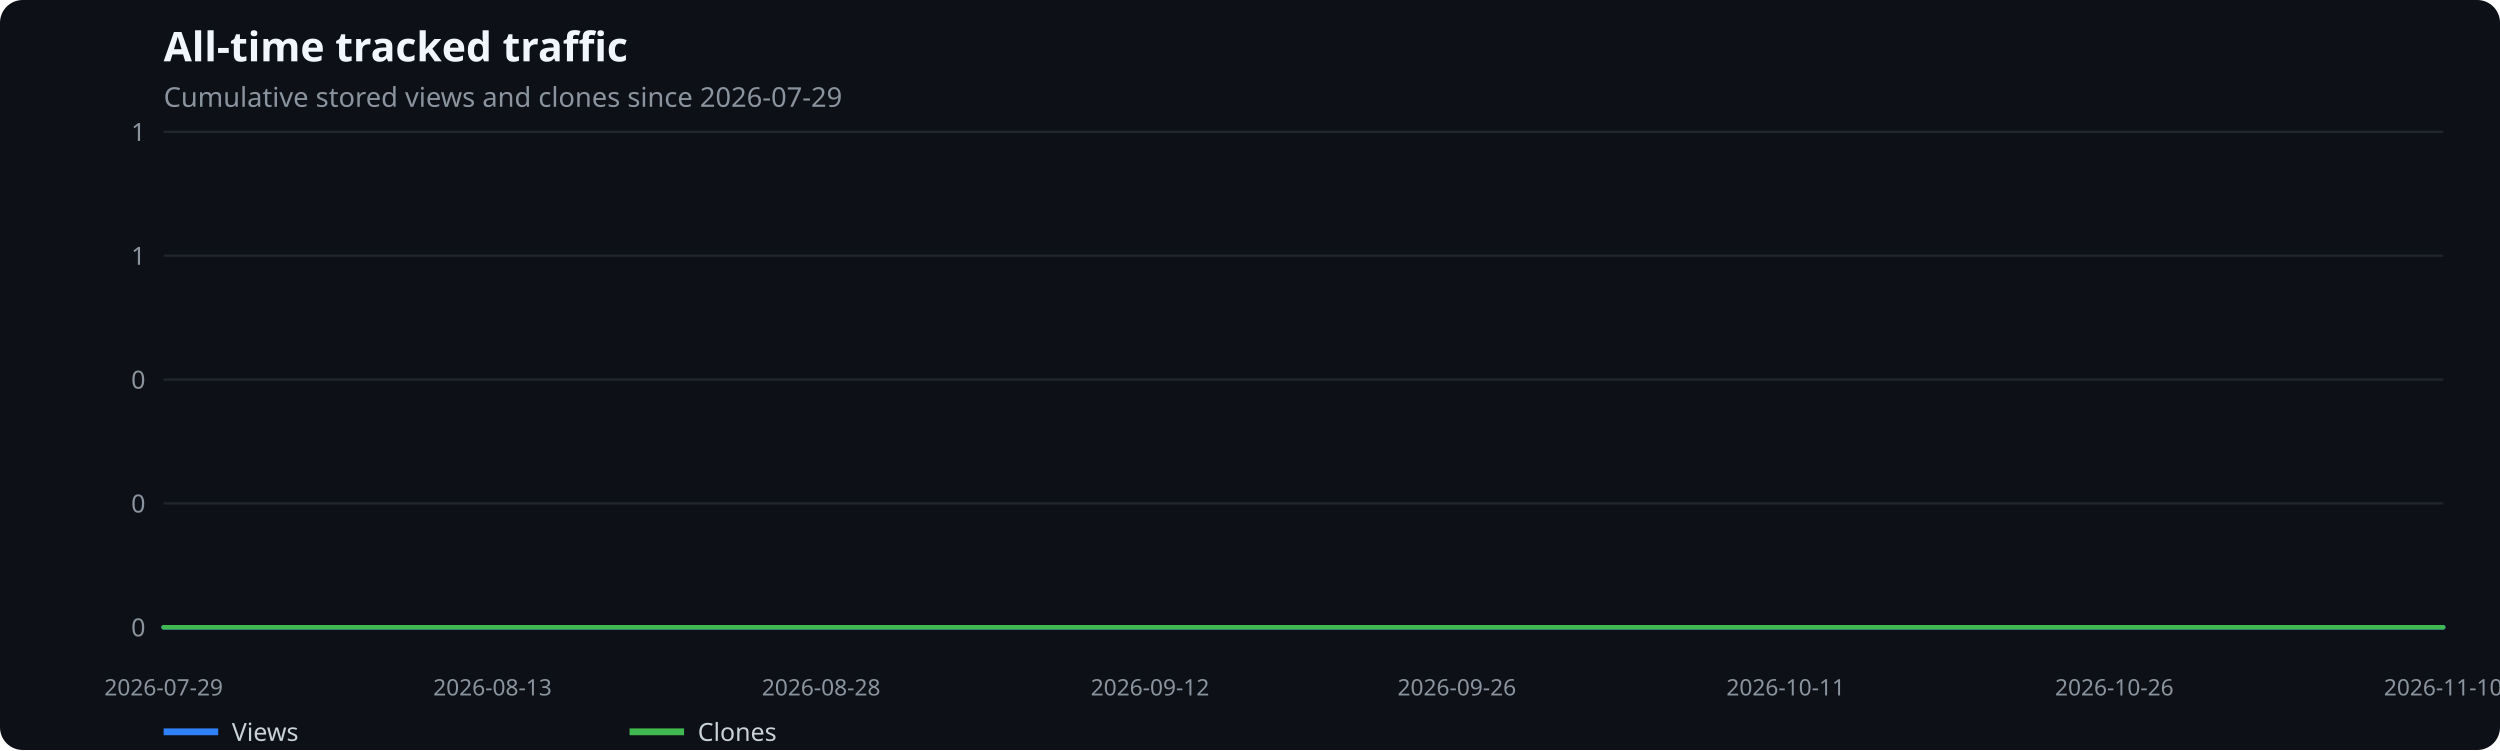
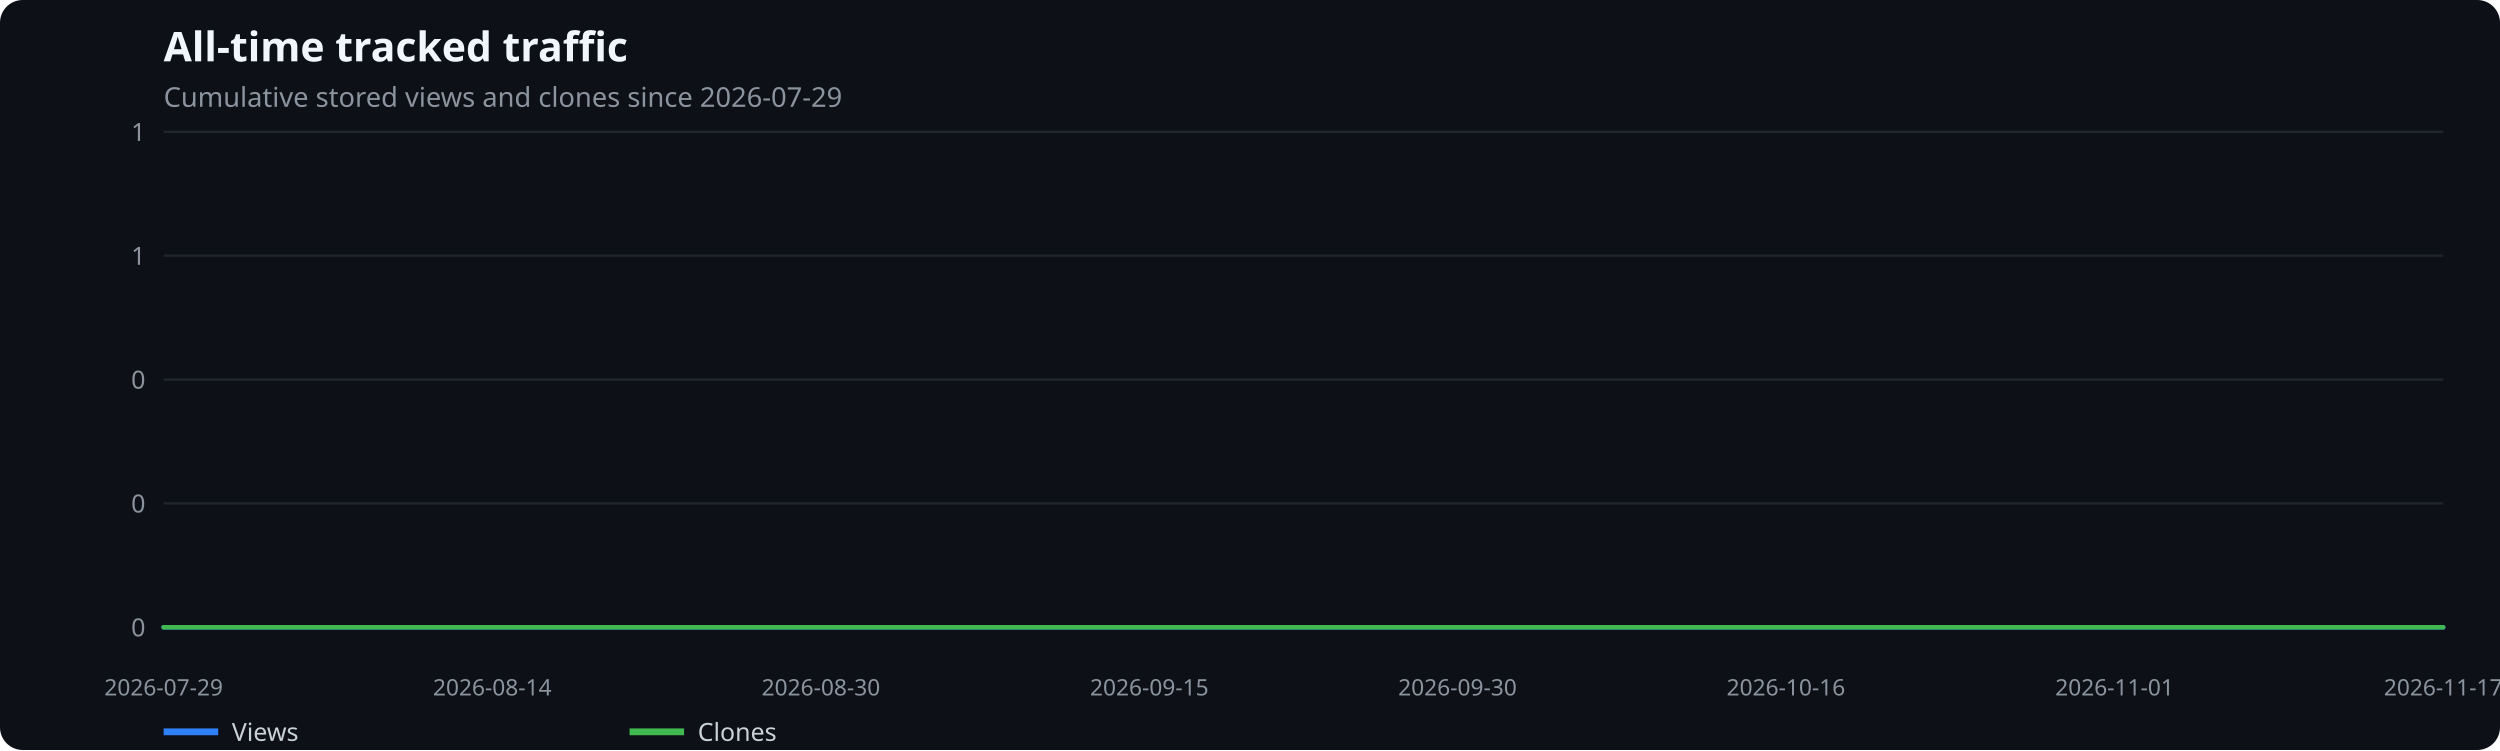
<svg xmlns="http://www.w3.org/2000/svg" width="1100" height="330" viewBox="0 0 1100 330" role="img" aria-label="All-time tracked traffic">
  <rect width="100%" height="100%" fill="#0d1117" rx="10" />
  <text x="72" y="27" fill="#f0f6fc" font-family="system-ui,sans-serif" font-size="18" font-weight="600">All-time tracked traffic</text>
  <text x="72" y="47" fill="#8b949e" font-family="system-ui,sans-serif" font-size="12">Cumulative stored views and clones since 2026-07-29</text>
  <line x1="72" x2="1075" y1="276.0" y2="276.0" stroke="#21262d" />
  <text x="64" y="280.0" text-anchor="end" fill="#8b949e" font-family="system-ui,sans-serif" font-size="11">0</text>
  <line x1="72" x2="1075" y1="221.5" y2="221.5" stroke="#21262d" />
  <text x="64" y="225.5" text-anchor="end" fill="#8b949e" font-family="system-ui,sans-serif" font-size="11">0</text>
  <line x1="72" x2="1075" y1="167.0" y2="167.0" stroke="#21262d" />
  <text x="64" y="171.0" text-anchor="end" fill="#8b949e" font-family="system-ui,sans-serif" font-size="11">0</text>
  <line x1="72" x2="1075" y1="112.5" y2="112.5" stroke="#21262d" />
  <text x="64" y="116.5" text-anchor="end" fill="#8b949e" font-family="system-ui,sans-serif" font-size="11">1</text>
  <line x1="72" x2="1075" y1="58.0" y2="58.0" stroke="#21262d" />
  <text x="64" y="62.0" text-anchor="end" fill="#8b949e" font-family="system-ui,sans-serif" font-size="11">1</text>
  <text x="72.0" y="306" text-anchor="middle" fill="#8b949e" font-family="system-ui,sans-serif" font-size="10">2026-07-29</text>
-   <text x="216.7" y="306" text-anchor="middle" fill="#8b949e" font-family="system-ui,sans-serif" font-size="10">2026-08-13</text>
-   <text x="361.3" y="306" text-anchor="middle" fill="#8b949e" font-family="system-ui,sans-serif" font-size="10">2026-08-28</text>
-   <text x="506.0" y="306" text-anchor="middle" fill="#8b949e" font-family="system-ui,sans-serif" font-size="10">2026-09-12</text>
-   <text x="641.0" y="306" text-anchor="middle" fill="#8b949e" font-family="system-ui,sans-serif" font-size="10">2026-09-26</text>
-   <text x="785.7" y="306" text-anchor="middle" fill="#8b949e" font-family="system-ui,sans-serif" font-size="10">2026-10-11</text>
-   <text x="930.3" y="306" text-anchor="middle" fill="#8b949e" font-family="system-ui,sans-serif" font-size="10">2026-10-26</text>
-   <text x="1075.0" y="306" text-anchor="middle" fill="#8b949e" font-family="system-ui,sans-serif" font-size="10">2026-11-10</text>
-   <polyline points="72.0,276.0 81.6,276.0 91.3,276.0 100.9,276.0 110.6,276.0 120.2,276.0 129.9,276.0 139.5,276.0 149.2,276.0 158.8,276.0 168.4,276.0 178.1,276.0 187.7,276.0 197.4,276.0 207.0,276.0 216.7,276.0 226.3,276.0 236.0,276.0 245.6,276.0 255.2,276.0 264.9,276.0 274.5,276.0 284.2,276.0 293.8,276.0 303.5,276.0 313.1,276.0 322.8,276.0 332.4,276.0 342.0,276.0 351.7,276.0 361.3,276.0 371.0,276.0 380.6,276.0 390.3,276.0 399.9,276.0 409.5,276.0 419.2,276.0 428.8,276.0 438.5,276.0 448.1,276.0 457.8,276.0 467.4,276.0 477.1,276.0 486.7,276.0 496.3,276.0 506.0,276.0 515.6,276.0 525.3,276.0 534.9,276.0 544.6,276.0 554.2,276.0 563.9,276.0 573.5,276.0 583.1,276.0 592.8,276.0 602.4,276.0 612.1,276.0 621.7,276.0 631.4,276.0 641.0,276.0 650.7,276.0 660.3,276.0 669.9,276.0 679.6,276.0 689.2,276.0 698.9,276.0 708.5,276.0 718.2,276.0 727.8,276.0 737.5,276.0 747.1,276.0 756.7,276.0 766.4,276.0 776.0,276.0 785.7,276.0 795.3,276.0 805.0,276.0 814.6,276.0 824.2,276.0 833.9,276.0 843.5,276.0 853.2,276.0 862.8,276.0 872.5,276.0 882.1,276.0 891.8,276.0 901.4,276.0 911.0,276.0 920.7,276.0 930.3,276.0 940.0,276.0 949.6,276.0 959.3,276.0 968.9,276.0 978.6,276.0 988.2,276.0 997.8,276.0 1007.5,276.0 1017.1,276.0 1026.8,276.0 1036.4,276.0 1046.1,276.0 1055.7,276.0 1065.4,276.0 1075.0,276.0" fill="none" stroke="#2f81f7" stroke-width="2" stroke-linecap="round" stroke-linejoin="round" />
+   <text x="216.6" y="306" text-anchor="middle" fill="#8b949e" font-family="system-ui,sans-serif" font-size="10">2026-08-14</text>
+   <text x="361.2" y="306" text-anchor="middle" fill="#8b949e" font-family="system-ui,sans-serif" font-size="10">2026-08-30</text>
+   <text x="505.7" y="306" text-anchor="middle" fill="#8b949e" font-family="system-ui,sans-serif" font-size="10">2026-09-15</text>
+   <text x="641.3" y="306" text-anchor="middle" fill="#8b949e" font-family="system-ui,sans-serif" font-size="10">2026-09-30</text>
+   <text x="785.8" y="306" text-anchor="middle" fill="#8b949e" font-family="system-ui,sans-serif" font-size="10">2026-10-16</text>
+   <text x="930.4" y="306" text-anchor="middle" fill="#8b949e" font-family="system-ui,sans-serif" font-size="10">2026-11-01</text>
+   <text x="1075.0" y="306" text-anchor="middle" fill="#8b949e" font-family="system-ui,sans-serif" font-size="10">2026-11-17</text>
+   <polyline points="72.0,276.0 81.0,276.0 90.1,276.0 99.1,276.0 108.1,276.0 117.2,276.0 126.2,276.0 135.3,276.0 144.3,276.0 153.3,276.0 162.4,276.0 171.4,276.0 180.4,276.0 189.5,276.0 198.5,276.0 207.5,276.0 216.6,276.0 225.6,276.0 234.6,276.0 243.7,276.0 252.7,276.0 261.8,276.0 270.8,276.0 279.8,276.0 288.9,276.0 297.9,276.0 306.9,276.0 316.0,276.0 325.0,276.0 334.0,276.0 343.1,276.0 352.1,276.0 361.2,276.0 370.2,276.0 379.2,276.0 388.3,276.0 397.3,276.0 406.3,276.0 415.4,276.0 424.4,276.0 433.4,276.0 442.5,276.0 451.5,276.0 460.5,276.0 469.6,276.0 478.6,276.0 487.7,276.0 496.7,276.0 505.7,276.0 514.8,276.0 523.8,276.0 532.8,276.0 541.9,276.0 550.9,276.0 559.9,276.0 569.0,276.0 578.0,276.0 587.1,276.0 596.1,276.0 605.1,276.0 614.2,276.0 623.2,276.0 632.2,276.0 641.3,276.0 650.3,276.0 659.3,276.0 668.4,276.0 677.4,276.0 686.5,276.0 695.5,276.0 704.5,276.0 713.6,276.0 722.6,276.0 731.6,276.0 740.7,276.0 749.7,276.0 758.7,276.0 767.8,276.0 776.8,276.0 785.8,276.0 794.9,276.0 803.9,276.0 813.0,276.0 822.0,276.0 831.0,276.0 840.1,276.0 849.1,276.0 858.1,276.0 867.2,276.0 876.2,276.0 885.2,276.0 894.3,276.0 903.3,276.0 912.4,276.0 921.4,276.0 930.4,276.0 939.5,276.0 948.5,276.0 957.5,276.0 966.6,276.0 975.6,276.0 984.6,276.0 993.7,276.0 1002.7,276.0 1011.7,276.0 1020.8,276.0 1029.8,276.0 1038.9,276.0 1047.9,276.0 1056.9,276.0 1066.0,276.0 1075.0,276.0" fill="none" stroke="#2f81f7" stroke-width="2" stroke-linecap="round" stroke-linejoin="round" />
  <line x1="72" x2="96" y1="322" y2="322" stroke="#2f81f7" stroke-width="3" />
  <text x="102" y="326" fill="#c9d1d9" font-family="system-ui,sans-serif" font-size="11">Views</text>
-   <polyline points="72.0,276.0 81.6,276.0 91.3,276.0 100.9,276.0 110.6,276.0 120.2,276.0 129.9,276.0 139.5,276.0 149.2,276.0 158.8,276.0 168.4,276.0 178.1,276.0 187.7,276.0 197.4,276.0 207.0,276.0 216.7,276.0 226.3,276.0 236.0,276.0 245.6,276.0 255.2,276.0 264.9,276.0 274.5,276.0 284.2,276.0 293.8,276.0 303.5,276.0 313.1,276.0 322.8,276.0 332.4,276.0 342.0,276.0 351.7,276.0 361.3,276.0 371.0,276.0 380.6,276.0 390.3,276.0 399.9,276.0 409.5,276.0 419.2,276.0 428.8,276.0 438.5,276.0 448.1,276.0 457.8,276.0 467.4,276.0 477.1,276.0 486.7,276.0 496.3,276.0 506.0,276.0 515.6,276.0 525.3,276.0 534.9,276.0 544.6,276.0 554.2,276.0 563.9,276.0 573.5,276.0 583.1,276.0 592.8,276.0 602.4,276.0 612.1,276.0 621.7,276.0 631.4,276.0 641.0,276.0 650.7,276.0 660.3,276.0 669.9,276.0 679.6,276.0 689.2,276.0 698.9,276.0 708.5,276.0 718.2,276.0 727.8,276.0 737.5,276.0 747.1,276.0 756.7,276.0 766.4,276.0 776.0,276.0 785.7,276.0 795.3,276.0 805.0,276.0 814.6,276.0 824.2,276.0 833.9,276.0 843.5,276.0 853.2,276.0 862.8,276.0 872.5,276.0 882.1,276.0 891.8,276.0 901.4,276.0 911.0,276.0 920.7,276.0 930.3,276.0 940.0,276.0 949.6,276.0 959.3,276.0 968.9,276.0 978.6,276.0 988.2,276.0 997.8,276.0 1007.5,276.0 1017.1,276.0 1026.8,276.0 1036.4,276.0 1046.1,276.0 1055.7,276.0 1065.4,276.0 1075.0,276.0" fill="none" stroke="#3fb950" stroke-width="2" stroke-linecap="round" stroke-linejoin="round" />
+   <polyline points="72.0,276.0 81.0,276.0 90.1,276.0 99.1,276.0 108.1,276.0 117.2,276.0 126.2,276.0 135.3,276.0 144.3,276.0 153.3,276.0 162.4,276.0 171.4,276.0 180.4,276.0 189.5,276.0 198.5,276.0 207.5,276.0 216.6,276.0 225.6,276.0 234.6,276.0 243.7,276.0 252.7,276.0 261.8,276.0 270.8,276.0 279.8,276.0 288.9,276.0 297.9,276.0 306.9,276.0 316.0,276.0 325.0,276.0 334.0,276.0 343.1,276.0 352.1,276.0 361.2,276.0 370.2,276.0 379.2,276.0 388.3,276.0 397.3,276.0 406.3,276.0 415.4,276.0 424.4,276.0 433.4,276.0 442.5,276.0 451.5,276.0 460.5,276.0 469.6,276.0 478.6,276.0 487.7,276.0 496.7,276.0 505.7,276.0 514.8,276.0 523.8,276.0 532.8,276.0 541.9,276.0 550.9,276.0 559.9,276.0 569.0,276.0 578.0,276.0 587.1,276.0 596.1,276.0 605.1,276.0 614.2,276.0 623.2,276.0 632.2,276.0 641.3,276.0 650.3,276.0 659.3,276.0 668.4,276.0 677.4,276.0 686.5,276.0 695.5,276.0 704.5,276.0 713.6,276.0 722.6,276.0 731.6,276.0 740.7,276.0 749.7,276.0 758.7,276.0 767.8,276.0 776.8,276.0 785.8,276.0 794.9,276.0 803.9,276.0 813.0,276.0 822.0,276.0 831.0,276.0 840.1,276.0 849.1,276.0 858.1,276.0 867.2,276.0 876.2,276.0 885.2,276.0 894.3,276.0 903.3,276.0 912.4,276.0 921.4,276.0 930.4,276.0 939.5,276.0 948.5,276.0 957.5,276.0 966.6,276.0 975.6,276.0 984.6,276.0 993.7,276.0 1002.7,276.0 1011.7,276.0 1020.8,276.0 1029.8,276.0 1038.9,276.0 1047.9,276.0 1056.9,276.0 1066.0,276.0 1075.0,276.0" fill="none" stroke="#3fb950" stroke-width="2" stroke-linecap="round" stroke-linejoin="round" />
  <line x1="277" x2="301" y1="322" y2="322" stroke="#3fb950" stroke-width="3" />
  <text x="307" y="326" fill="#c9d1d9" font-family="system-ui,sans-serif" font-size="11">Clones</text>
</svg>
